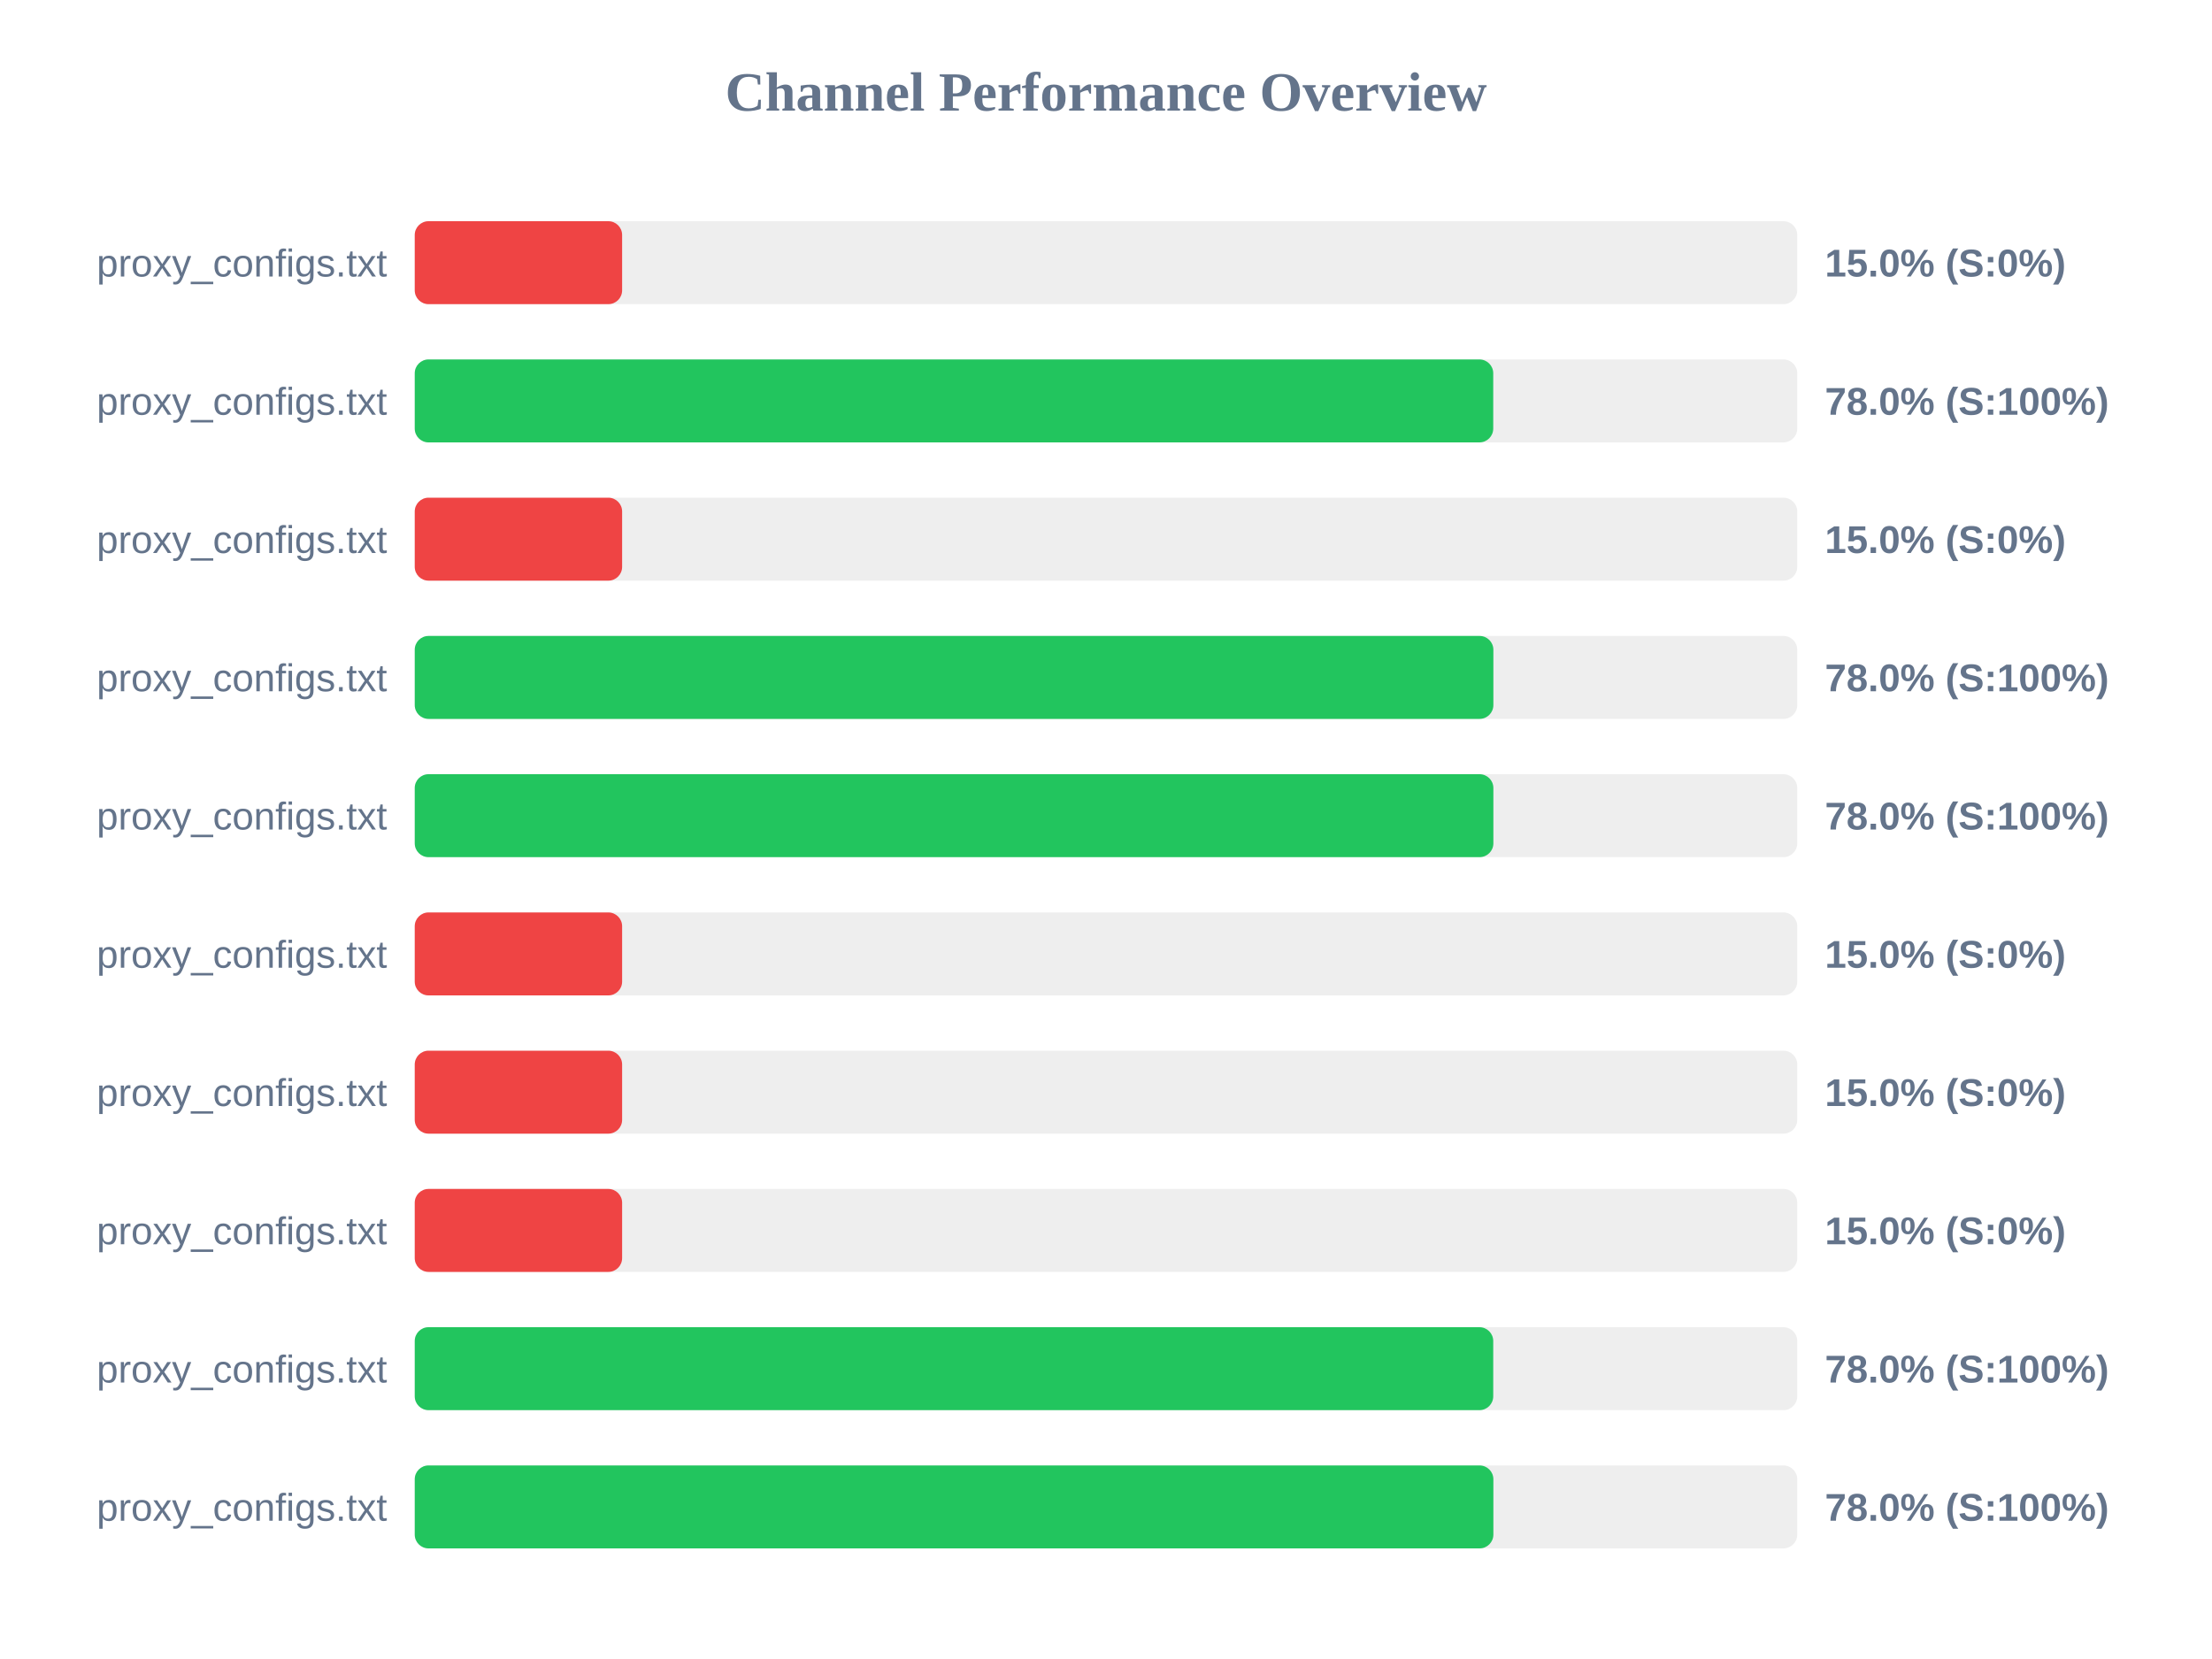
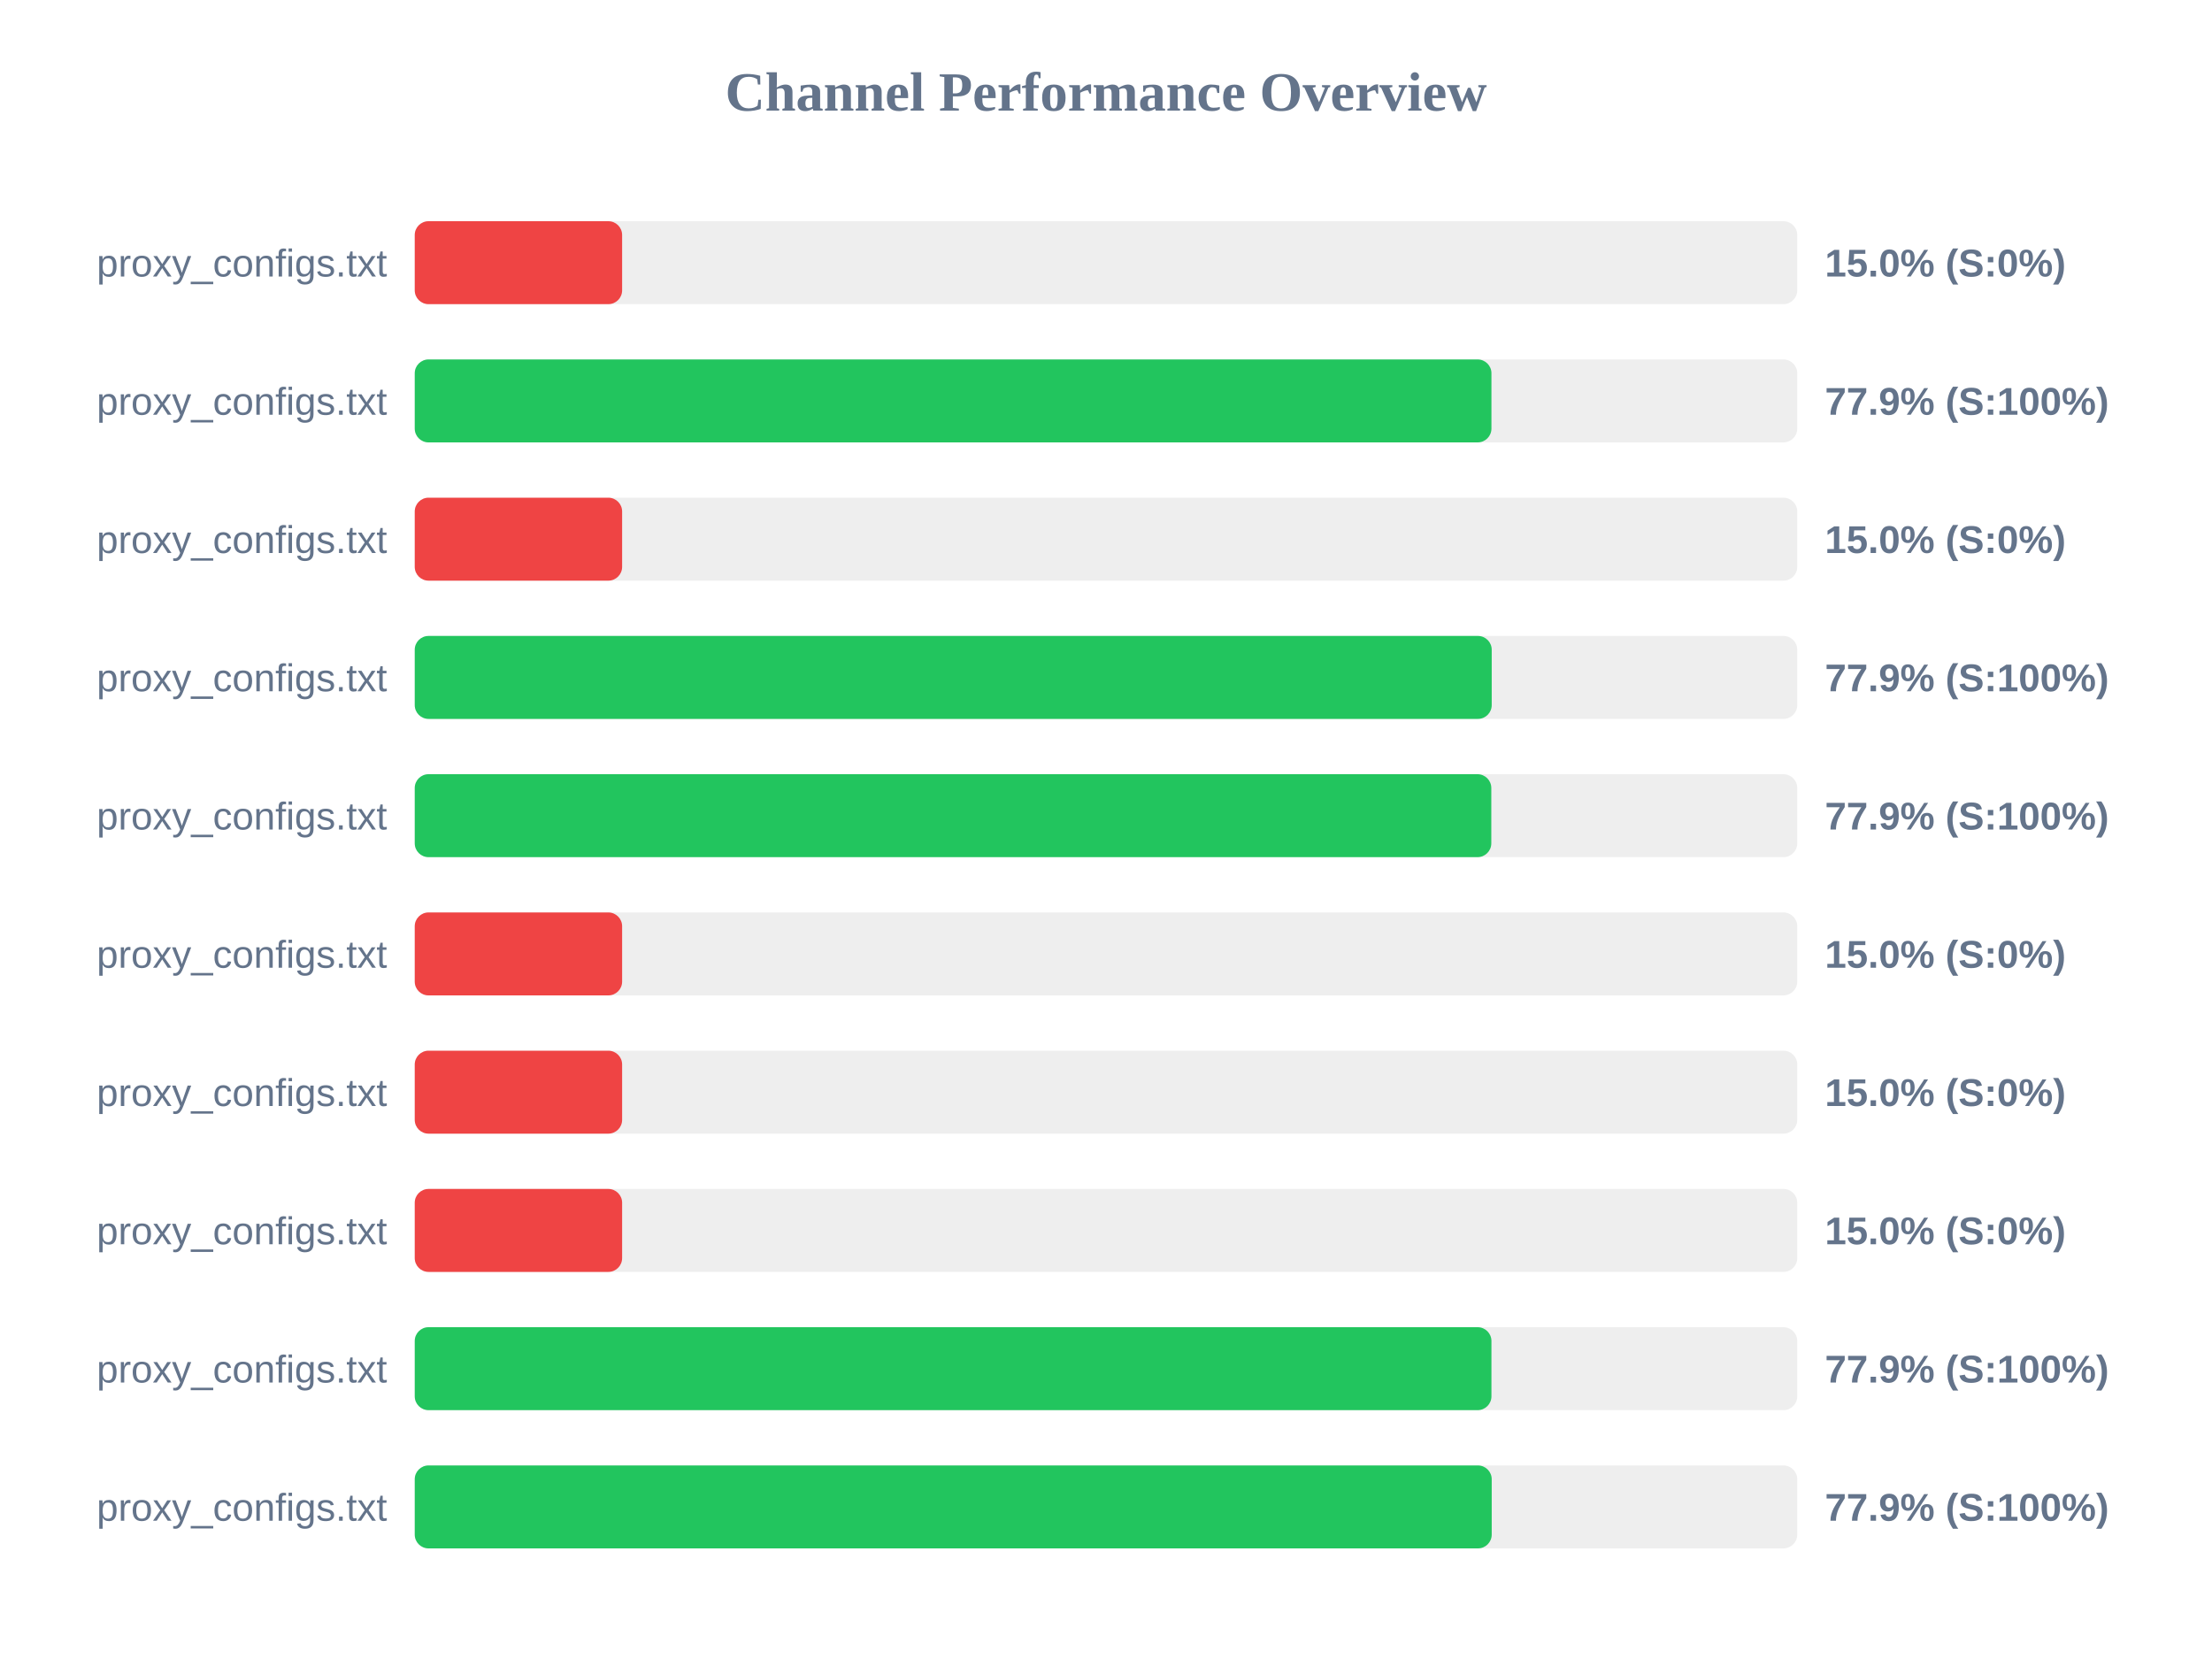
<svg xmlns="http://www.w3.org/2000/svg" width="800" height="600" version="1.1">
  <style>
        .row { font: 14px Arial; fill: #64748b; }
        .score { font: bold 14px Arial; fill: #64748b; }
    </style>
  <text x="400" y="40" text-anchor="middle" font-size="20px" font-weight="bold" fill="#64748b">Channel Performance Overview</text>
  <rect x="150" y="80" width="500" height="30" fill="#eee" rx="5" />
  <rect x="150" y="80" width="75.0" height="30" fill="#ef4444" rx="5" />
  <text x="140" y="100" text-anchor="end" class="row">proxy_configs.txt</text>
  <text x="660" y="100" text-anchor="start" class="score">15.0% (S:0%)</text>
  <rect x="150" y="130" width="500" height="30" fill="#eee" rx="5" />
-   <rect x="150" y="130" width="390.05" height="30" fill="#22c55e" rx="5" />
+   <rect x="150" y="130" width="389.4" height="30" fill="#22c55e" rx="5" />
  <text x="140" y="150" text-anchor="end" class="row">proxy_configs.txt</text>
-   <text x="660" y="150" text-anchor="start" class="score">78.0% (S:100%)</text>
+   <text x="660" y="150" text-anchor="start" class="score">77.9% (S:100%)</text>
  <rect x="150" y="180" width="500" height="30" fill="#eee" rx="5" />
  <rect x="150" y="180" width="75.0" height="30" fill="#ef4444" rx="5" />
  <text x="140" y="200" text-anchor="end" class="row">proxy_configs.txt</text>
  <text x="660" y="200" text-anchor="start" class="score">15.0% (S:0%)</text>
  <rect x="150" y="230" width="500" height="30" fill="#eee" rx="5" />
-   <rect x="150" y="230" width="390.1" height="30" fill="#22c55e" rx="5" />
+   <rect x="150" y="230" width="389.5" height="30" fill="#22c55e" rx="5" />
  <text x="140" y="250" text-anchor="end" class="row">proxy_configs.txt</text>
-   <text x="660" y="250" text-anchor="start" class="score">78.0% (S:100%)</text>
+   <text x="660" y="250" text-anchor="start" class="score">77.9% (S:100%)</text>
  <rect x="150" y="280" width="500" height="30" fill="#eee" rx="5" />
-   <rect x="150" y="280" width="390.1" height="30" fill="#22c55e" rx="5" />
+   <rect x="150" y="280" width="389.35" height="30" fill="#22c55e" rx="5" />
  <text x="140" y="300" text-anchor="end" class="row">proxy_configs.txt</text>
-   <text x="660" y="300" text-anchor="start" class="score">78.0% (S:100%)</text>
+   <text x="660" y="300" text-anchor="start" class="score">77.9% (S:100%)</text>
  <rect x="150" y="330" width="500" height="30" fill="#eee" rx="5" />
  <rect x="150" y="330" width="75.0" height="30" fill="#ef4444" rx="5" />
  <text x="140" y="350" text-anchor="end" class="row">proxy_configs.txt</text>
  <text x="660" y="350" text-anchor="start" class="score">15.0% (S:0%)</text>
  <rect x="150" y="380" width="500" height="30" fill="#eee" rx="5" />
  <rect x="150" y="380" width="75.0" height="30" fill="#ef4444" rx="5" />
  <text x="140" y="400" text-anchor="end" class="row">proxy_configs.txt</text>
  <text x="660" y="400" text-anchor="start" class="score">15.0% (S:0%)</text>
  <rect x="150" y="430" width="500" height="30" fill="#eee" rx="5" />
  <rect x="150" y="430" width="75.0" height="30" fill="#ef4444" rx="5" />
  <text x="140" y="450" text-anchor="end" class="row">proxy_configs.txt</text>
  <text x="660" y="450" text-anchor="start" class="score">15.0% (S:0%)</text>
  <rect x="150" y="480" width="500" height="30" fill="#eee" rx="5" />
-   <rect x="150" y="480" width="390.05" height="30" fill="#22c55e" rx="5" />
+   <rect x="150" y="480" width="389.4" height="30" fill="#22c55e" rx="5" />
  <text x="140" y="500" text-anchor="end" class="row">proxy_configs.txt</text>
-   <text x="660" y="500" text-anchor="start" class="score">78.0% (S:100%)</text>
+   <text x="660" y="500" text-anchor="start" class="score">77.9% (S:100%)</text>
  <rect x="150" y="530" width="500" height="30" fill="#eee" rx="5" />
-   <rect x="150" y="530" width="390.1" height="30" fill="#22c55e" rx="5" />
+   <rect x="150" y="530" width="389.5" height="30" fill="#22c55e" rx="5" />
  <text x="140" y="550" text-anchor="end" class="row">proxy_configs.txt</text>
-   <text x="660" y="550" text-anchor="start" class="score">78.0% (S:100%)</text>
+   <text x="660" y="550" text-anchor="start" class="score">77.9% (S:100%)</text>
</svg>
